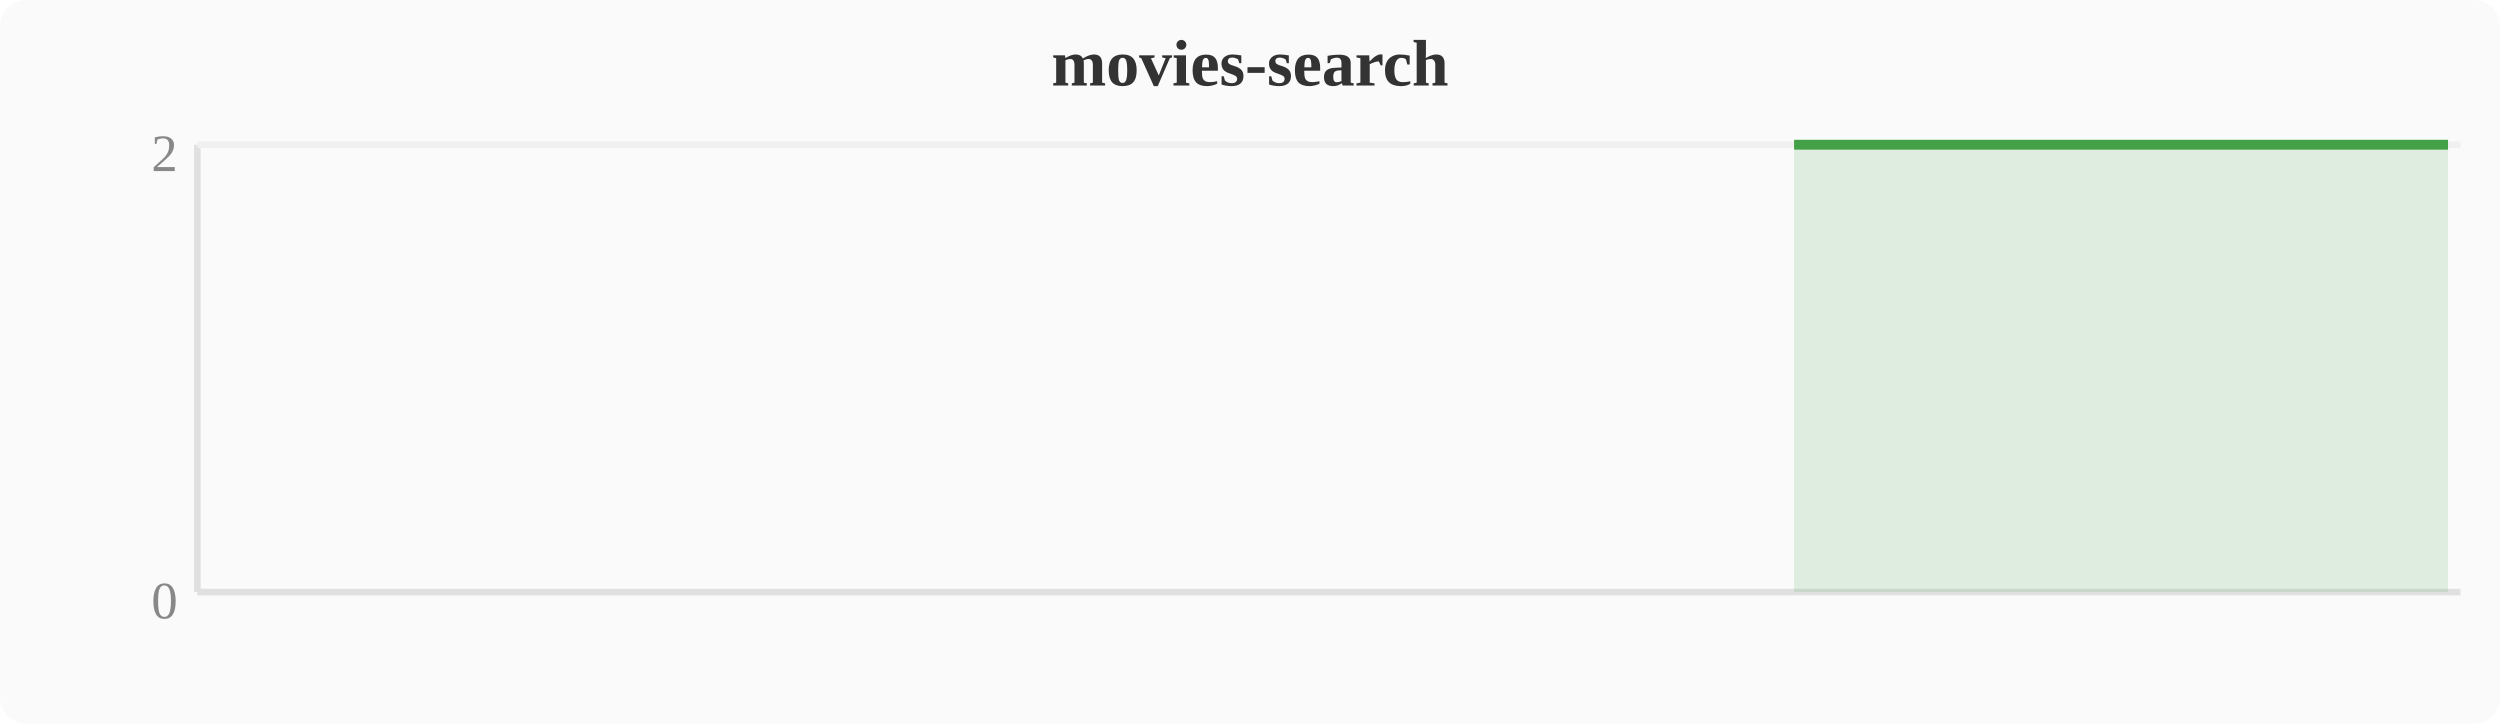
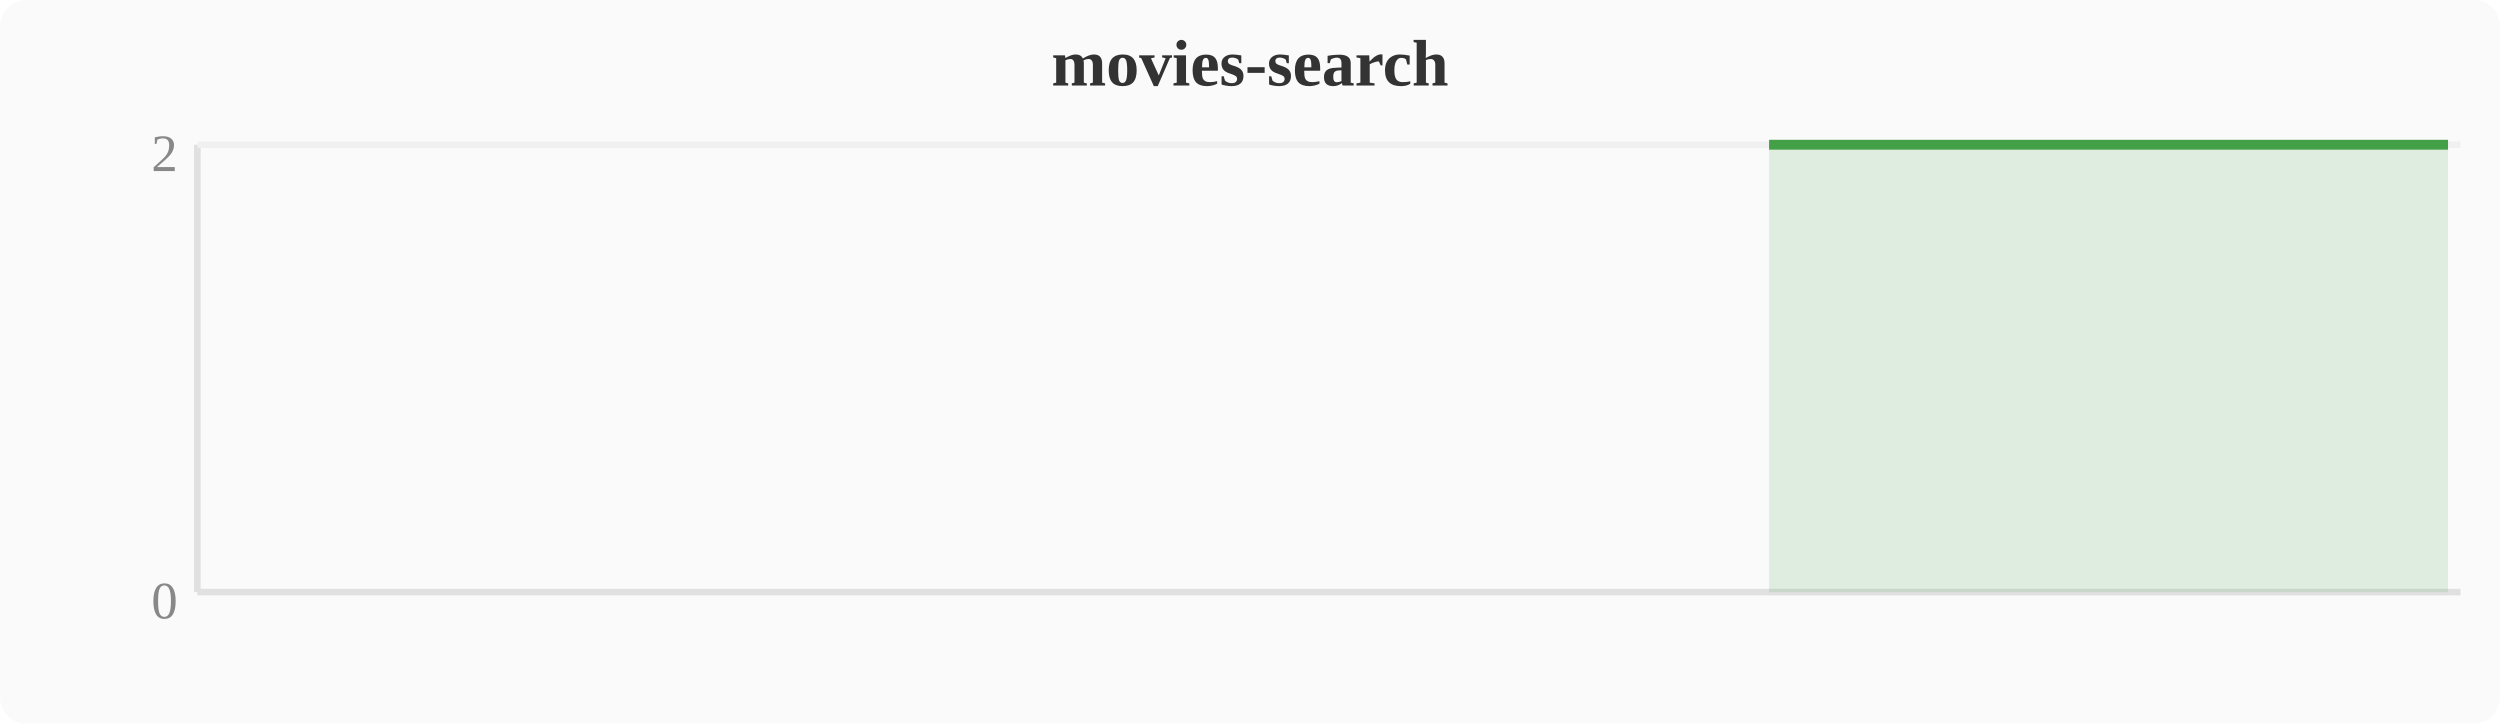
<svg xmlns="http://www.w3.org/2000/svg" width="380" height="110" viewBox="0 0 380 110">
  <rect width="380" height="110" fill="#fafafa" rx="4" />
  <text x="190" y="13" text-anchor="middle" font-size="10" font-weight="bold" fill="#333">movies-search</text>
  <line x1="30" y1="22" x2="30" y2="90" stroke="#e0e0e0" stroke-width="1" />
  <line x1="30" y1="90" x2="374" y2="90" stroke="#e0e0e0" stroke-width="1" />
  <line x1="30" y1="22" x2="374" y2="22" stroke="#f0f0f0" stroke-width="1" />
  <text x="27" y="94" text-anchor="end" font-size="8" fill="#888">0</text>
  <text x="27" y="26" text-anchor="end" font-size="8" fill="#888">2</text>
-   <polygon points="272.7,22.0 276.5,22.0 280.4,22.0 284.2,22.0 288.0,22.0 291.8,22.0 295.6,22.0 299.5,22.0 303.3,22.0 307.1,22.0 310.9,22.0 314.8,22.0 318.6,22.0 322.4,22.0 326.2,22.0 330.0,22.0 333.9,22.0 337.7,22.0 341.5,22.0 345.3,22.0 349.2,22.0 353.0,22.0 356.8,22.0 360.6,22.0 364.4,22.0 368.3,22.0 372.1,22.0 372.1,90 272.7,90" fill="#43a047" opacity="0.15" />
-   <polyline points="272.7,22.0 276.5,22.0 280.4,22.0 284.2,22.0 288.0,22.0 291.8,22.0 295.6,22.0 299.5,22.0 303.3,22.0 307.1,22.0 310.9,22.0 314.8,22.0 318.6,22.0 322.4,22.0 326.2,22.0 330.0,22.0 333.9,22.0 337.7,22.0 341.5,22.0 345.3,22.0 349.2,22.0 353.0,22.0 356.8,22.0 360.6,22.0 364.4,22.0 368.3,22.0 372.1,22.0" fill="none" stroke="#43a047" stroke-width="1.5" stroke-linejoin="round" />
+   <polygon points="268.9,22.0 272.7,22.0 276.5,22.0 280.4,22.0 284.2,22.0 288.0,22.0 291.8,22.0 295.6,22.0 299.5,22.0 303.3,22.0 307.1,22.0 310.9,22.0 314.8,22.0 318.6,22.0 322.4,22.0 326.2,22.0 330.0,22.0 333.9,22.0 337.7,22.0 341.5,22.0 345.3,22.0 349.2,22.0 353.0,22.0 356.8,22.0 360.6,22.0 364.4,22.0 368.3,22.0 372.1,22.0 372.1,90 268.9,90" fill="#43a047" opacity="0.15" />
+   <polyline points="268.9,22.0 272.7,22.0 276.5,22.0 280.4,22.0 284.2,22.0 288.0,22.0 291.8,22.0 295.6,22.0 299.5,22.0 303.3,22.0 307.1,22.0 310.9,22.0 314.8,22.0 318.6,22.0 322.4,22.0 326.2,22.0 330.0,22.0 333.9,22.0 337.7,22.0 341.5,22.0 345.3,22.0 349.2,22.0 353.0,22.0 356.8,22.0 360.6,22.0 364.4,22.0 368.3,22.0 372.1,22.0" fill="none" stroke="#43a047" stroke-width="1.5" stroke-linejoin="round" />
</svg>
